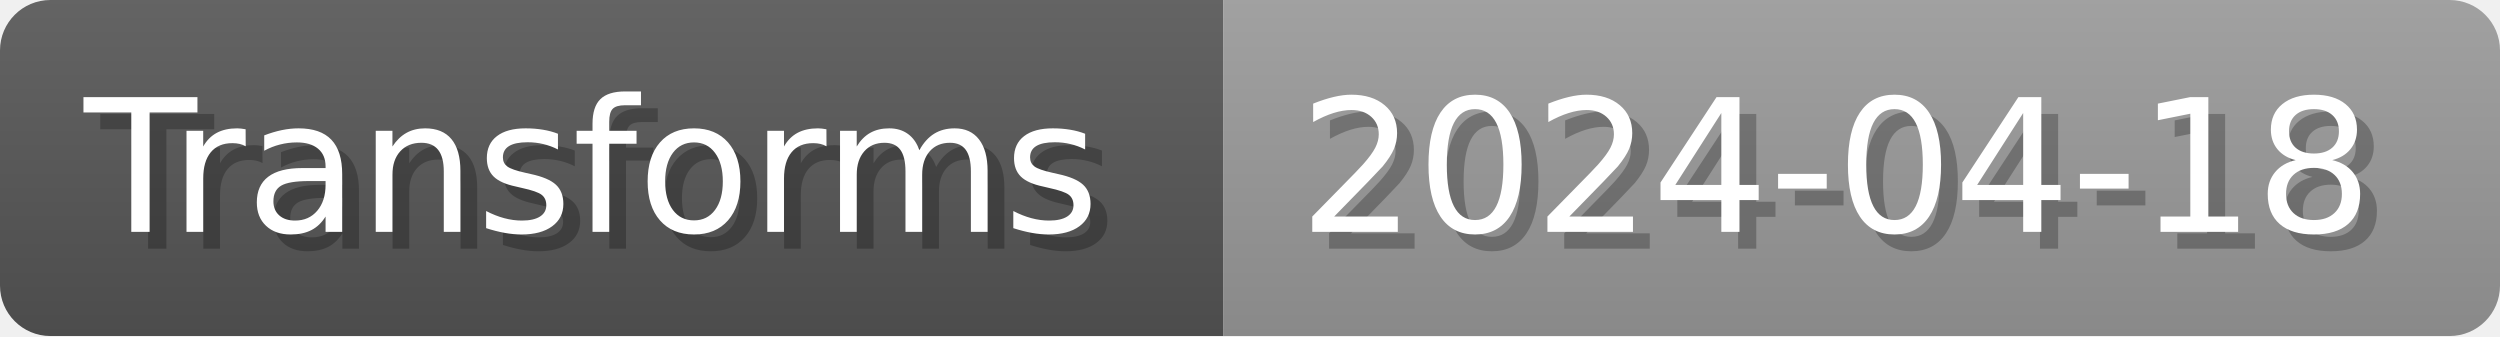
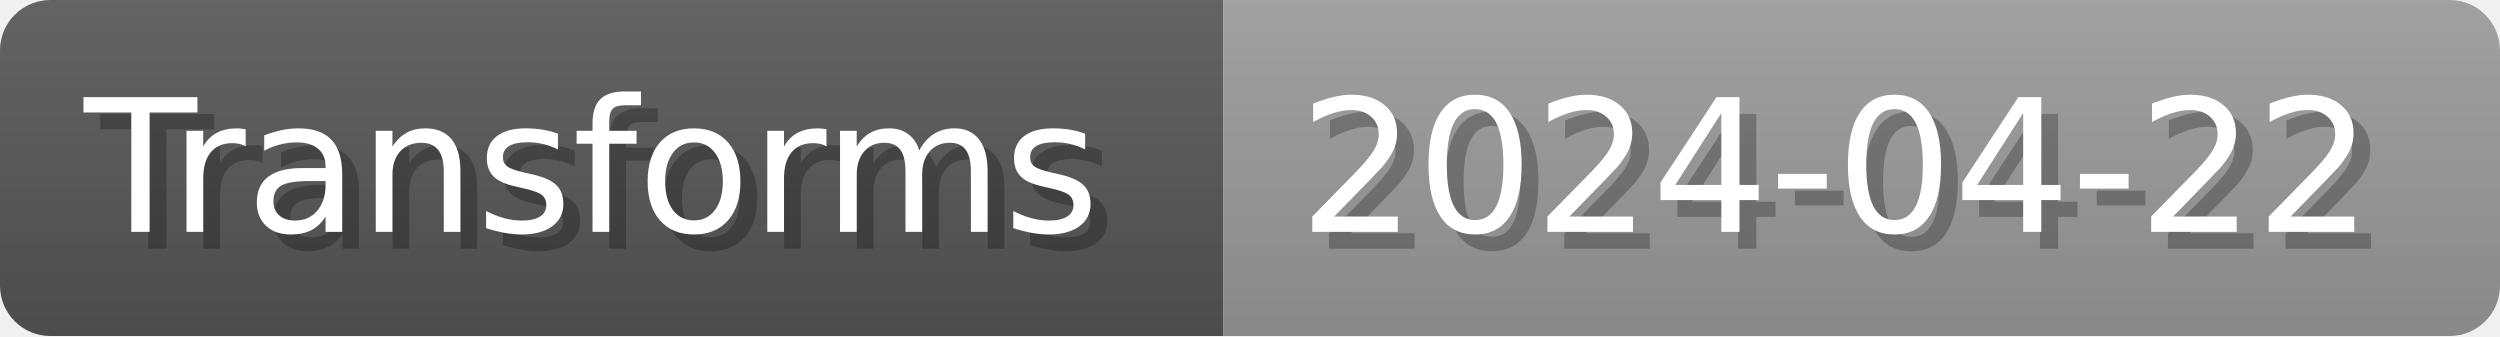
- <svg xmlns="http://www.w3.org/2000/svg" width="148.8" height="20" viewBox="0 0 1488 200" role="img" aria-label="Transforms: 2024-04-18">
+ <svg xmlns="http://www.w3.org/2000/svg" width="148.8" height="20" viewBox="0 0 1488 200" role="img" aria-label="Transforms: 2024-04-22">
  <linearGradient id="a" x2="0" y2="100%">
    <stop offset="0" stop-opacity=".1" stop-color="#EEE" />
    <stop offset="1" stop-opacity=".1" />
  </linearGradient>
  <mask id="m">
    <rect width="1488" height="200" rx="30" fill="#FFF" />
  </mask>
  <g mask="url(#m)">
    <rect width="728" height="200" fill="#555" />
    <rect width="760" height="200" fill="#999" x="728" />
    <rect width="1488" height="200" fill="url(#a)" />
  </g>
  <g aria-hidden="true" fill="#fff" text-anchor="start" font-family="Verdana,DejaVu Sans,sans-serif" font-size="110">
    <text x="60" y="148" textLength="628" fill="#000" opacity="0.25">Transforms</text>
    <text x="50" y="138" textLength="628">Transforms</text>
-     <text x="783" y="148" textLength="660" fill="#000" opacity="0.25">2024-04-18</text>
-     <text x="773" y="138" textLength="660">2024-04-18</text>
+     <text x="783" y="148" textLength="660" fill="#000" opacity="0.25">2024-04-22</text>
+     <text x="773" y="138" textLength="660">2024-04-22</text>
  </g>
</svg>
